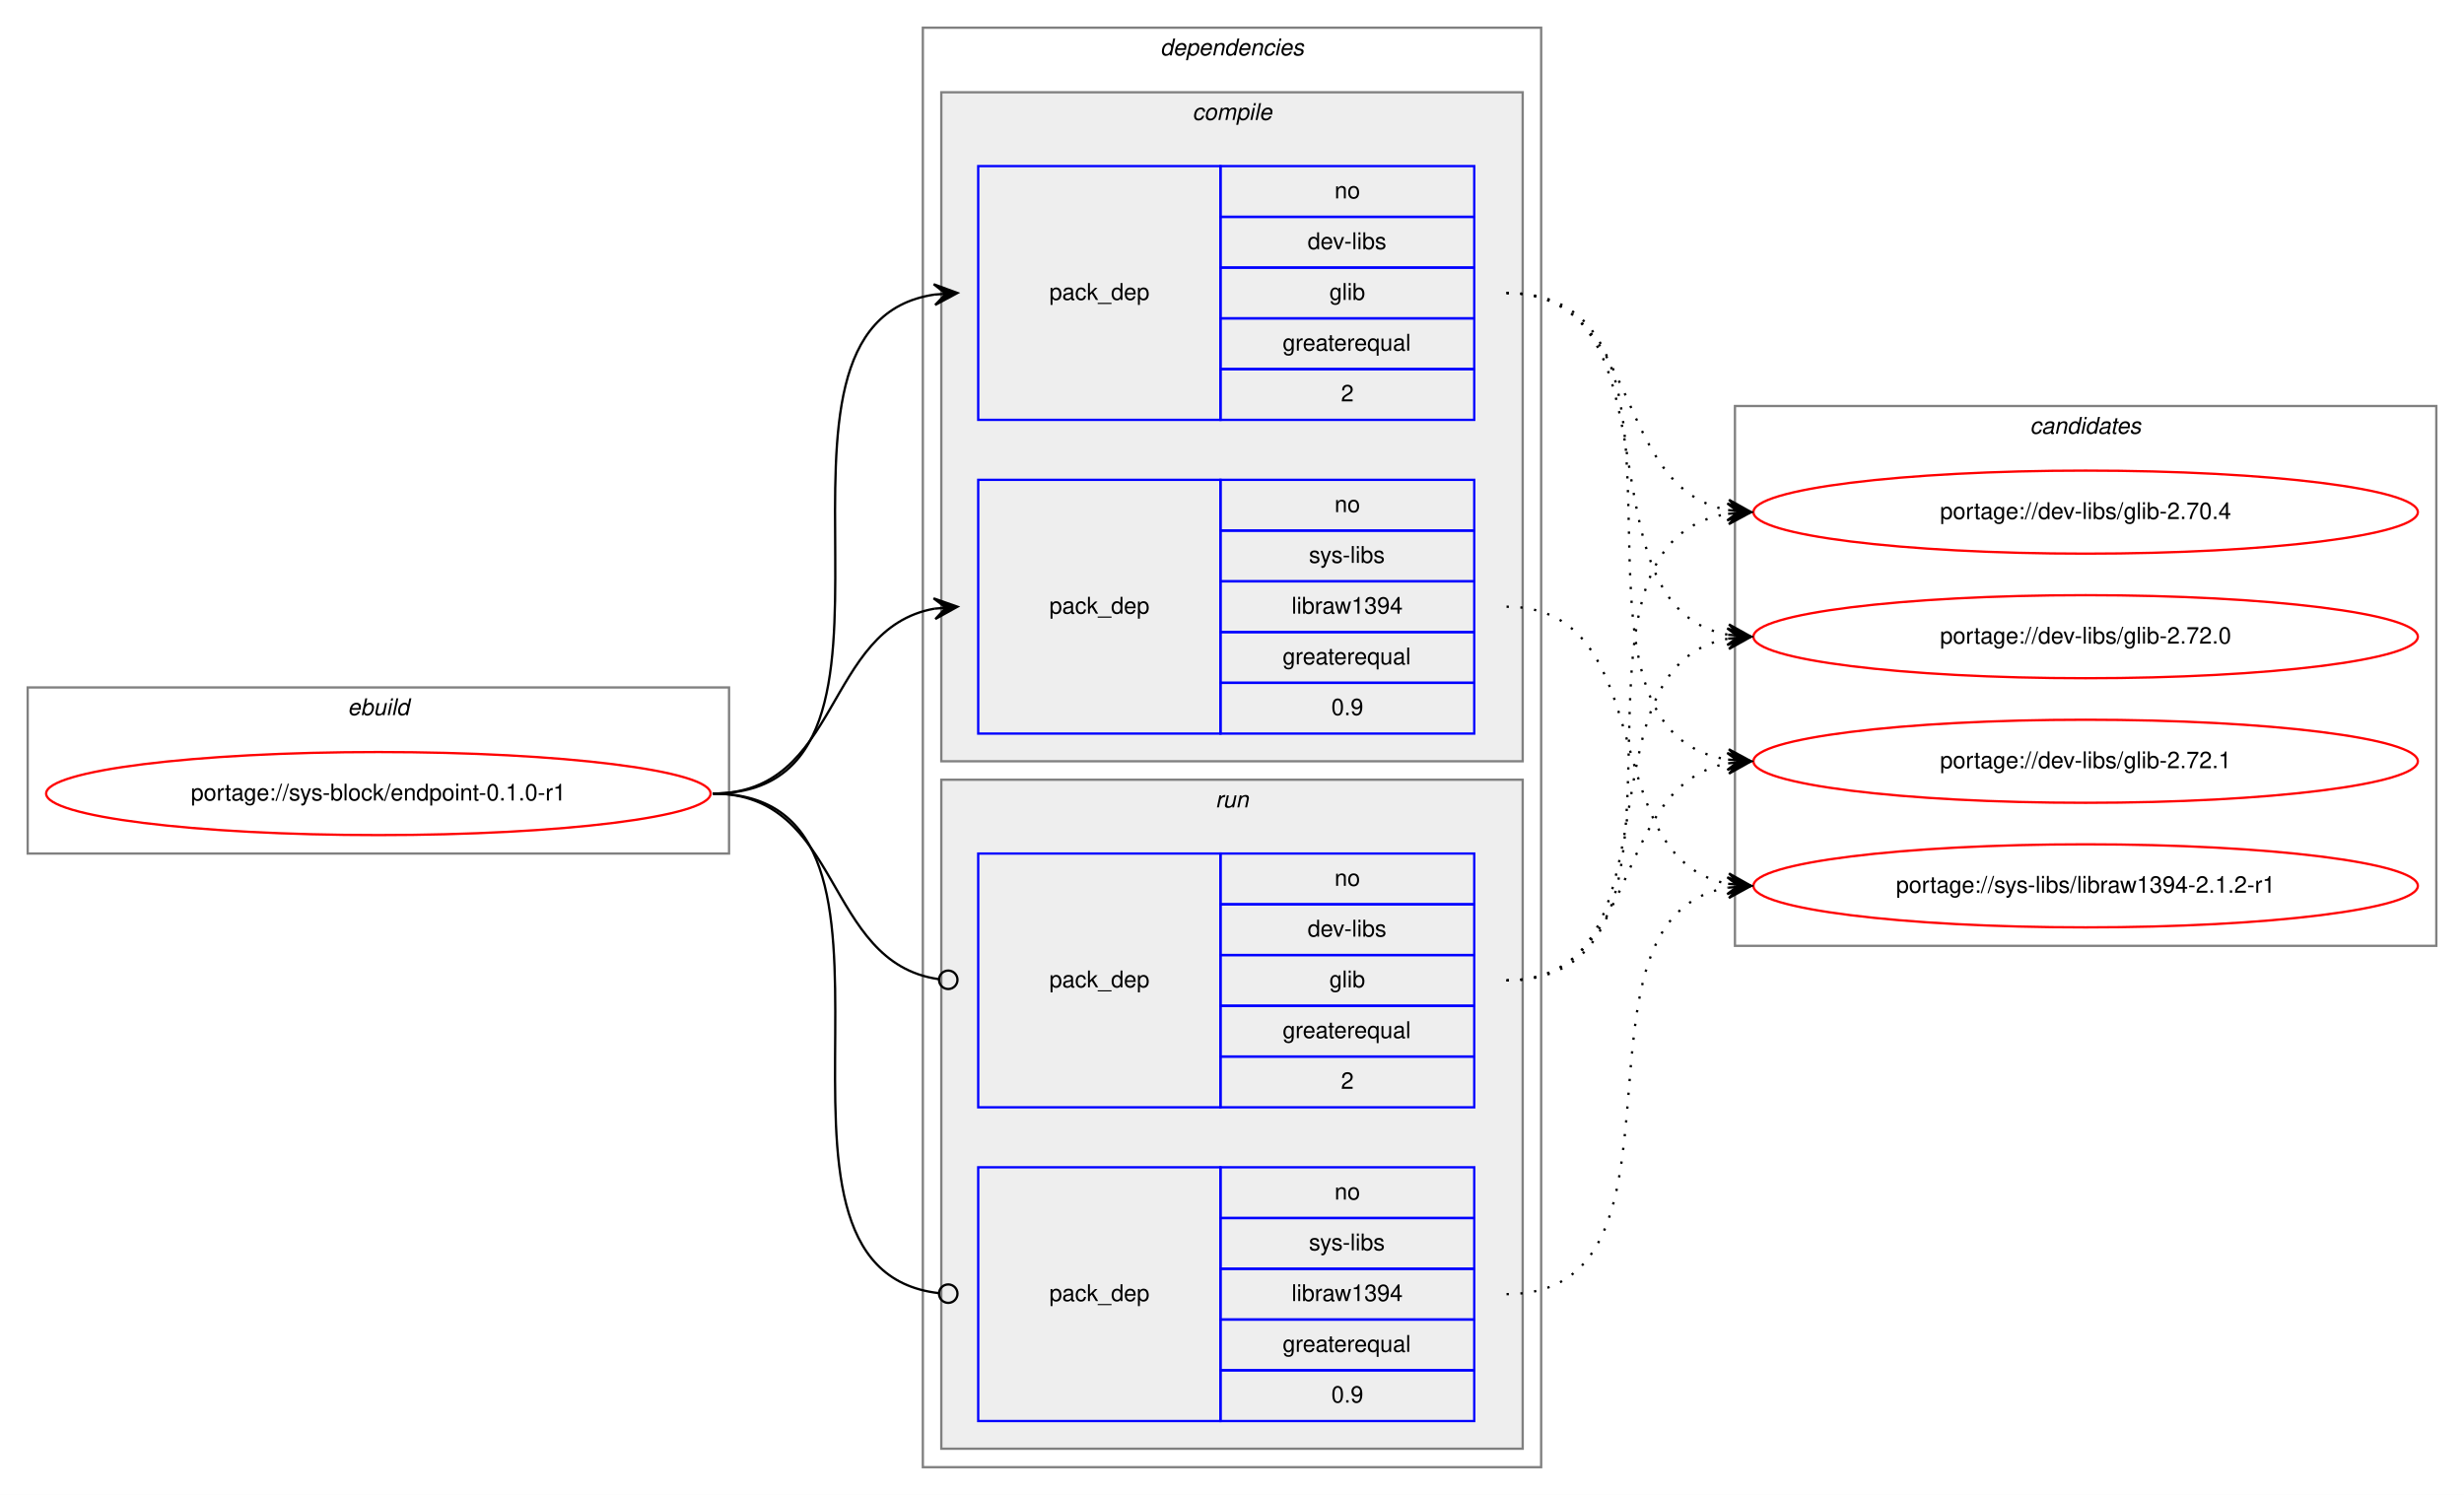
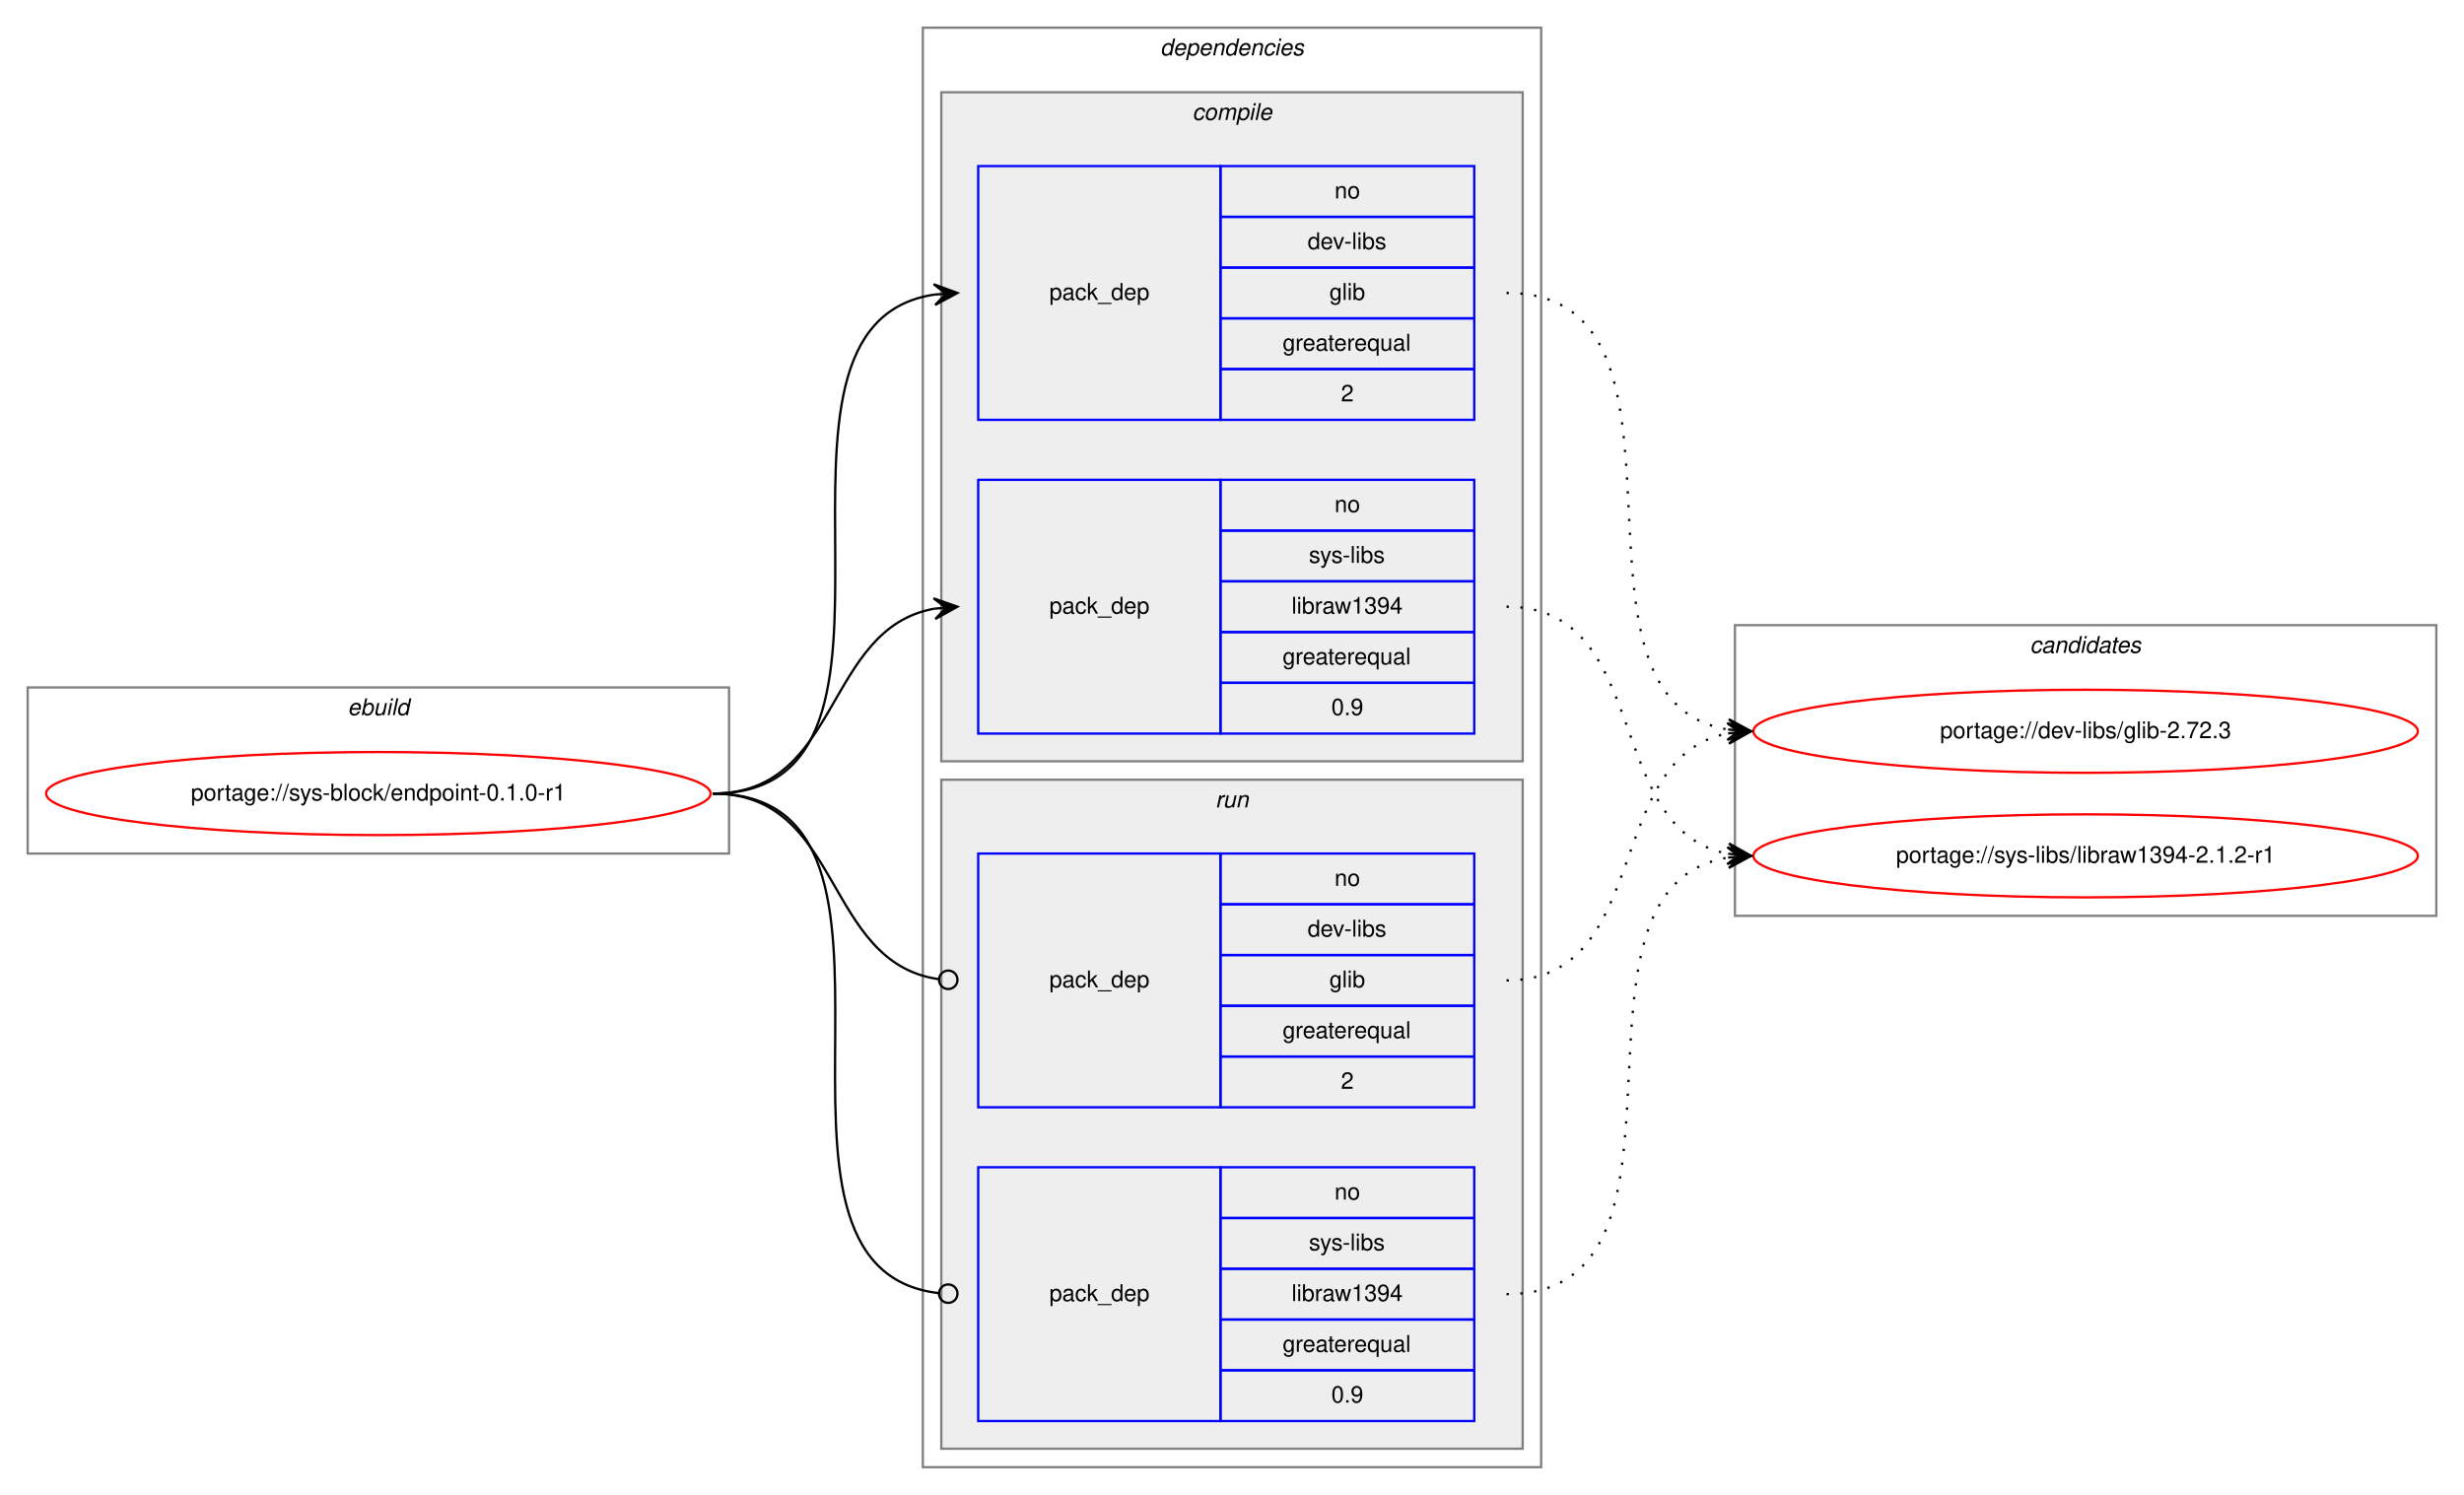
<svg xmlns="http://www.w3.org/2000/svg" xmlns:xlink="http://www.w3.org/1999/xlink" width="1068pt" height="648pt" viewBox="0.00 0.00 1068.00 648.00">
  <g id="graph0" class="graph" transform="scale(1 1) rotate(0) translate(4 644)">
    <polygon fill="white" stroke="transparent" points="-4,4 -4,-644 1064,-644 1064,4 -4,4" />
    <g id="clust1" class="cluster">
      <polygon fill="none" stroke="gray" points="8,-274 8,-346 312,-346 312,-274 8,-274" />
      <text text-anchor="start" x="146.66" y="-334" font-family="Helvetica,sans-Serif" font-style="italic" font-size="10.00">ebuild</text>
    </g>
    <g id="clust2" class="cluster">
      <polygon fill="none" stroke="gray" points="396,-8 396,-632 664,-632 664,-8 396,-8" />
      <text text-anchor="start" x="498.88" y="-620" font-family="Helvetica,sans-Serif" font-style="italic" font-size="10.00">dependencies</text>
    </g>
    <g id="clust3" class="cluster">
      <polygon fill="#eeeeee" stroke="gray" points="404,-314 404,-604 656,-604 656,-314 404,-314" />
      <text text-anchor="start" x="512.78" y="-592" font-family="Helvetica,sans-Serif" font-style="italic" font-size="10.00">compile</text>
    </g>
    <g id="clust7" class="cluster">
      <polygon fill="#eeeeee" stroke="gray" points="404,-16 404,-306 656,-306 656,-16 404,-16" />
      <text text-anchor="start" x="522.78" y="-294" font-family="Helvetica,sans-Serif" font-style="italic" font-size="10.00">run</text>
    </g>
    <g id="clust10" class="cluster">
-       <polygon fill="none" stroke="gray" points="748,-234 748,-468 1052,-468 1052,-234 748,-234" />
-       <text text-anchor="start" x="875.82" y="-456" font-family="Helvetica,sans-Serif" font-style="italic" font-size="10.00">candidates</text>
+       <polygon fill="none" stroke="gray" points="748,-247 748,-373 1052,-373 1052,-247 748,-247" />
+       <text text-anchor="start" x="875.82" y="-361" font-family="Helvetica,sans-Serif" font-style="italic" font-size="10.00">candidates</text>
    </g>
    <g id="node1" class="node">
      <g id="a_node1">
        <a xlink:href="../sys-block/endpoint-0.1.0-r1.svg" xlink:title="portage://sys-block/endpoint-0.1.0-r1">
          <ellipse fill="none" stroke="red" cx="160" cy="-300" rx="144" ry="18" />
          <text text-anchor="middle" x="160" y="-297" font-family="Helvetica,sans-Serif" font-size="10.00">portage://sys-block/endpoint-0.1.0-r1</text>
        </a>
      </g>
    </g>
    <g id="node2" class="node">
      <polygon fill="none" stroke="blue" points="420,-462 420,-572 525,-572 525,-462 420,-462" />
      <text text-anchor="start" x="450.82" y="-514" font-family="Helvetica,sans-Serif" font-size="10.00">pack_dep</text>
      <polygon fill="none" stroke="blue" points="525,-550 525,-572 635,-572 635,-550 525,-550" />
      <text text-anchor="start" x="574.44" y="-558" font-family="Helvetica,sans-Serif" font-size="10.00">no</text>
      <polygon fill="none" stroke="blue" points="525,-528 525,-550 635,-550 635,-528 525,-528" />
      <text text-anchor="start" x="562.78" y="-536" font-family="Helvetica,sans-Serif" font-size="10.00">dev-libs</text>
      <polygon fill="none" stroke="blue" points="525,-506 525,-528 635,-528 635,-506 525,-506" />
      <text text-anchor="start" x="572.22" y="-514" font-family="Helvetica,sans-Serif" font-size="10.00">glib</text>
      <polygon fill="none" stroke="blue" points="525,-484 525,-506 635,-506 635,-484 525,-484" />
      <text text-anchor="start" x="551.94" y="-492" font-family="Helvetica,sans-Serif" font-size="10.00">greaterequal</text>
      <polygon fill="none" stroke="blue" points="525,-462 525,-484 635,-484 635,-462 525,-462" />
      <text text-anchor="start" x="577.22" y="-470" font-family="Helvetica,sans-Serif" font-size="10.00">2</text>
    </g>
    <g id="edge1" class="edge">
      <path fill="none" stroke="black" d="M305,-300C408.77,-300 310.64,-502.83 401.01,-516.3" />
      <polygon fill="black" stroke="black" points="411,-517 400.71,-520.79 406.01,-516.65 401.02,-516.3 401.02,-516.3 401.02,-516.3 406.01,-516.65 401.34,-511.81 411,-517 411,-517" />
    </g>
    <g id="node3" class="node">
      <polygon fill="none" stroke="blue" points="420,-326 420,-436 525,-436 525,-326 420,-326" />
      <text text-anchor="start" x="450.82" y="-378" font-family="Helvetica,sans-Serif" font-size="10.00">pack_dep</text>
      <polygon fill="none" stroke="blue" points="525,-414 525,-436 635,-436 635,-414 525,-414" />
      <text text-anchor="start" x="574.44" y="-422" font-family="Helvetica,sans-Serif" font-size="10.00">no</text>
      <polygon fill="none" stroke="blue" points="525,-392 525,-414 635,-414 635,-392 525,-392" />
      <text text-anchor="start" x="563.34" y="-400" font-family="Helvetica,sans-Serif" font-size="10.00">sys-libs</text>
      <polygon fill="none" stroke="blue" points="525,-370 525,-392 635,-392 635,-370 525,-370" />
      <text text-anchor="start" x="555.83" y="-378" font-family="Helvetica,sans-Serif" font-size="10.00">libraw1394</text>
      <polygon fill="none" stroke="blue" points="525,-348 525,-370 635,-370 635,-348 525,-348" />
      <text text-anchor="start" x="551.94" y="-356" font-family="Helvetica,sans-Serif" font-size="10.00">greaterequal</text>
      <polygon fill="none" stroke="blue" points="525,-326 525,-348 635,-348 635,-326 525,-326" />
      <text text-anchor="start" x="573.05" y="-334" font-family="Helvetica,sans-Serif" font-size="10.00">0.9</text>
    </g>
    <g id="edge2" class="edge">
      <path fill="none" stroke="black" d="M305,-300C360.7,-300 352.97,-371.49 400.99,-380.15" />
      <polygon fill="black" stroke="black" points="411,-381 400.65,-384.63 406.02,-380.57 401.04,-380.15 401.04,-380.15 401.04,-380.15 406.02,-380.57 401.42,-375.67 411,-381 411,-381" />
    </g>
    <g id="node4" class="node">
      <polygon fill="none" stroke="blue" points="420,-164 420,-274 525,-274 525,-164 420,-164" />
      <text text-anchor="start" x="450.82" y="-216" font-family="Helvetica,sans-Serif" font-size="10.00">pack_dep</text>
      <polygon fill="none" stroke="blue" points="525,-252 525,-274 635,-274 635,-252 525,-252" />
      <text text-anchor="start" x="574.44" y="-260" font-family="Helvetica,sans-Serif" font-size="10.00">no</text>
      <polygon fill="none" stroke="blue" points="525,-230 525,-252 635,-252 635,-230 525,-230" />
      <text text-anchor="start" x="562.78" y="-238" font-family="Helvetica,sans-Serif" font-size="10.00">dev-libs</text>
      <polygon fill="none" stroke="blue" points="525,-208 525,-230 635,-230 635,-208 525,-208" />
      <text text-anchor="start" x="572.22" y="-216" font-family="Helvetica,sans-Serif" font-size="10.00">glib</text>
      <polygon fill="none" stroke="blue" points="525,-186 525,-208 635,-208 635,-186 525,-186" />
      <text text-anchor="start" x="551.94" y="-194" font-family="Helvetica,sans-Serif" font-size="10.00">greaterequal</text>
      <polygon fill="none" stroke="blue" points="525,-164 525,-186 635,-186 635,-164 525,-164" />
      <text text-anchor="start" x="577.22" y="-172" font-family="Helvetica,sans-Serif" font-size="10.00">2</text>
    </g>
    <g id="edge3" class="edge">
      <path fill="none" stroke="black" d="M305,-300C361.4,-300 352.77,-226.72 402.81,-219.56" />
      <ellipse fill="none" stroke="black" cx="407.01" cy="-219.27" rx="4" ry="4" />
    </g>
    <g id="node5" class="node">
      <polygon fill="none" stroke="blue" points="420,-28 420,-138 525,-138 525,-28 420,-28" />
      <text text-anchor="start" x="450.82" y="-80" font-family="Helvetica,sans-Serif" font-size="10.00">pack_dep</text>
      <polygon fill="none" stroke="blue" points="525,-116 525,-138 635,-138 635,-116 525,-116" />
      <text text-anchor="start" x="574.44" y="-124" font-family="Helvetica,sans-Serif" font-size="10.00">no</text>
      <polygon fill="none" stroke="blue" points="525,-94 525,-116 635,-116 635,-94 525,-94" />
      <text text-anchor="start" x="563.34" y="-102" font-family="Helvetica,sans-Serif" font-size="10.00">sys-libs</text>
      <polygon fill="none" stroke="blue" points="525,-72 525,-94 635,-94 635,-72 525,-72" />
      <text text-anchor="start" x="555.83" y="-80" font-family="Helvetica,sans-Serif" font-size="10.00">libraw1394</text>
      <polygon fill="none" stroke="blue" points="525,-50 525,-72 635,-72 635,-50 525,-50" />
      <text text-anchor="start" x="551.94" y="-58" font-family="Helvetica,sans-Serif" font-size="10.00">greaterequal</text>
      <polygon fill="none" stroke="blue" points="525,-28 525,-50 635,-50 635,-28 525,-28" />
      <text text-anchor="start" x="573.05" y="-36" font-family="Helvetica,sans-Serif" font-size="10.00">0.9</text>
    </g>
    <g id="edge4" class="edge">
      <path fill="none" stroke="black" d="M305,-300C409.51,-300 309.24,-94.29 402.95,-83.44" />
      <ellipse fill="none" stroke="black" cx="407.01" cy="-83.22" rx="4" ry="4" />
    </g>
    <g id="node6" class="node">
      <g id="a_node6">
-         <a xlink:href="../dev-libs/glib-2.70.4.svg" xlink:title="portage://dev-libs/glib-2.70.4">
-           <ellipse fill="none" stroke="red" cx="900" cy="-422" rx="144" ry="18" />
-           <text text-anchor="middle" x="900" y="-419" font-family="Helvetica,sans-Serif" font-size="10.00">portage://dev-libs/glib-2.70.4</text>
+         <a xlink:href="../dev-libs/glib-2.72.3.svg" xlink:title="portage://dev-libs/glib-2.72.3">
+           <ellipse fill="none" stroke="red" cx="900" cy="-327" rx="144" ry="18" />
+           <text text-anchor="middle" x="900" y="-324" font-family="Helvetica,sans-Serif" font-size="10.00">portage://dev-libs/glib-2.72.3</text>
        </a>
      </g>
    </g>
    <g id="edge5" class="edge">
-       <path fill="none" stroke="black" stroke-dasharray="1,5" d="M649,-517C708.68,-517 693.79,-432.46 745.03,-422.88" />
-       <polygon fill="black" stroke="black" points="755,-422 745.43,-427.36 750.02,-422.44 745.04,-422.88 745.04,-422.88 745.04,-422.88 750.02,-422.44 744.64,-418.4 755,-422 755,-422" />
+       <path fill="none" stroke="black" stroke-dasharray="1,5" d="M649,-517C742.11,-517 664.54,-340.84 744.98,-327.77" />
+       <polygon fill="black" stroke="black" points="755,-327 745.37,-332.25 750.01,-327.38 745.03,-327.76 745.03,-327.76 745.03,-327.76 750.01,-327.38 744.69,-323.27 755,-327 755,-327" />
    </g>
    <g id="node7" class="node">
      <g id="a_node7">
-         <a xlink:href="../dev-libs/glib-2.72.0.svg" xlink:title="portage://dev-libs/glib-2.72.0">
-           <ellipse fill="none" stroke="red" cx="900" cy="-368" rx="144" ry="18" />
-           <text text-anchor="middle" x="900" y="-365" font-family="Helvetica,sans-Serif" font-size="10.00">portage://dev-libs/glib-2.72.0</text>
+         <a xlink:href="../sys-libs/libraw1394-2.1.2-r1.svg" xlink:title="portage://sys-libs/libraw1394-2.1.2-r1">
+           <ellipse fill="none" stroke="red" cx="900" cy="-273" rx="144" ry="18" />
+           <text text-anchor="middle" x="900" y="-270" font-family="Helvetica,sans-Serif" font-size="10.00">portage://sys-libs/libraw1394-2.1.2-r1</text>
        </a>
      </g>
    </g>
    <g id="edge6" class="edge">
-       <path fill="none" stroke="black" stroke-dasharray="1,5" d="M649,-517C726.62,-517 678.53,-381.09 744.86,-368.88" />
-       <polygon fill="black" stroke="black" points="755,-368 745.42,-373.34 750.02,-368.43 745.04,-368.86 745.04,-368.86 745.04,-368.86 750.02,-368.43 744.65,-364.38 755,-368 755,-368" />
-     </g>
-     <g id="node8" class="node">
-       <g id="a_node8">
-         <a xlink:href="../dev-libs/glib-2.72.1.svg" xlink:title="portage://dev-libs/glib-2.72.1">
-           <ellipse fill="none" stroke="red" cx="900" cy="-314" rx="144" ry="18" />
-           <text text-anchor="middle" x="900" y="-311" font-family="Helvetica,sans-Serif" font-size="10.00">portage://dev-libs/glib-2.72.1</text>
-         </a>
-       </g>
+       <path fill="none" stroke="black" stroke-dasharray="1,5" d="M649,-381C712.58,-381 690.58,-284.49 744.79,-273.93" />
+       <polygon fill="black" stroke="black" points="755,-273 745.45,-278.39 750.02,-273.46 745.04,-273.91 745.04,-273.91 745.04,-273.91 750.02,-273.46 744.63,-269.43 755,-273 755,-273" />
    </g>
    <g id="edge7" class="edge">
-       <path fill="none" stroke="black" stroke-dasharray="1,5" d="M649,-517C747.2,-517 659.83,-328.02 744.99,-314.74" />
-       <polygon fill="black" stroke="black" points="755,-314 745.36,-319.22 750.01,-314.37 745.03,-314.73 745.03,-314.73 745.03,-314.73 750.01,-314.37 744.7,-310.24 755,-314 755,-314" />
-     </g>
-     <g id="node9" class="node">
-       <g id="a_node9">
-         <a xlink:href="../sys-libs/libraw1394-2.1.2-r1.svg" xlink:title="portage://sys-libs/libraw1394-2.1.2-r1">
-           <ellipse fill="none" stroke="red" cx="900" cy="-260" rx="144" ry="18" />
-           <text text-anchor="middle" x="900" y="-257" font-family="Helvetica,sans-Serif" font-size="10.00">portage://sys-libs/libraw1394-2.1.2-r1</text>
-         </a>
-       </g>
+       <path fill="none" stroke="black" stroke-dasharray="1,5" d="M649,-219C712.58,-219 690.58,-315.51 744.79,-326.07" />
+       <polygon fill="black" stroke="black" points="755,-327 744.63,-330.57 750.02,-326.54 745.04,-326.09 745.04,-326.09 745.04,-326.09 750.02,-326.54 745.45,-321.61 755,-327 755,-327" />
    </g>
    <g id="edge8" class="edge">
-       <path fill="none" stroke="black" stroke-dasharray="1,5" d="M649,-381C716.86,-381 686.98,-271.98 744.92,-260.9" />
-       <polygon fill="black" stroke="black" points="755,-260 745.44,-265.38 750.02,-260.45 745.04,-260.89 745.04,-260.89 745.04,-260.89 750.02,-260.45 744.64,-256.41 755,-260 755,-260" />
-     </g>
-     <g id="edge9" class="edge">
-       <path fill="none" stroke="black" stroke-dasharray="1,5" d="M649,-219C747.2,-219 659.83,-407.98 744.99,-421.26" />
-       <polygon fill="black" stroke="black" points="755,-422 744.7,-425.76 750.01,-421.63 745.03,-421.27 745.03,-421.27 745.03,-421.27 750.01,-421.63 745.36,-416.78 755,-422 755,-422" />
-     </g>
-     <g id="edge10" class="edge">
-       <path fill="none" stroke="black" stroke-dasharray="1,5" d="M649,-219C726.62,-219 678.53,-354.91 744.86,-367.12" />
-       <polygon fill="black" stroke="black" points="755,-368 744.65,-371.62 750.02,-367.57 745.04,-367.14 745.04,-367.14 745.04,-367.14 750.02,-367.57 745.42,-362.66 755,-368 755,-368" />
-     </g>
-     <g id="edge11" class="edge">
-       <path fill="none" stroke="black" stroke-dasharray="1,5" d="M649,-219C708.68,-219 693.79,-303.54 745.03,-313.12" />
-       <polygon fill="black" stroke="black" points="755,-314 744.64,-317.6 750.02,-313.56 745.04,-313.12 745.04,-313.12 745.04,-313.12 750.02,-313.56 745.43,-308.64 755,-314 755,-314" />
-     </g>
-     <g id="edge12" class="edge">
-       <path fill="none" stroke="black" stroke-dasharray="1,5" d="M649,-83C737.11,-83 669.09,-246.44 745.01,-259.21" />
-       <polygon fill="black" stroke="black" points="755,-260 744.68,-263.7 750.02,-259.61 745.03,-259.21 745.03,-259.21 745.03,-259.21 750.02,-259.61 745.39,-254.73 755,-260 755,-260" />
+       <path fill="none" stroke="black" stroke-dasharray="1,5" d="M649,-83C742.11,-83 664.54,-259.16 744.98,-272.23" />
+       <polygon fill="black" stroke="black" points="755,-273 744.69,-276.73 750.01,-272.62 745.03,-272.24 745.03,-272.24 745.03,-272.24 750.01,-272.62 745.37,-267.75 755,-273 755,-273" />
    </g>
  </g>
</svg>
